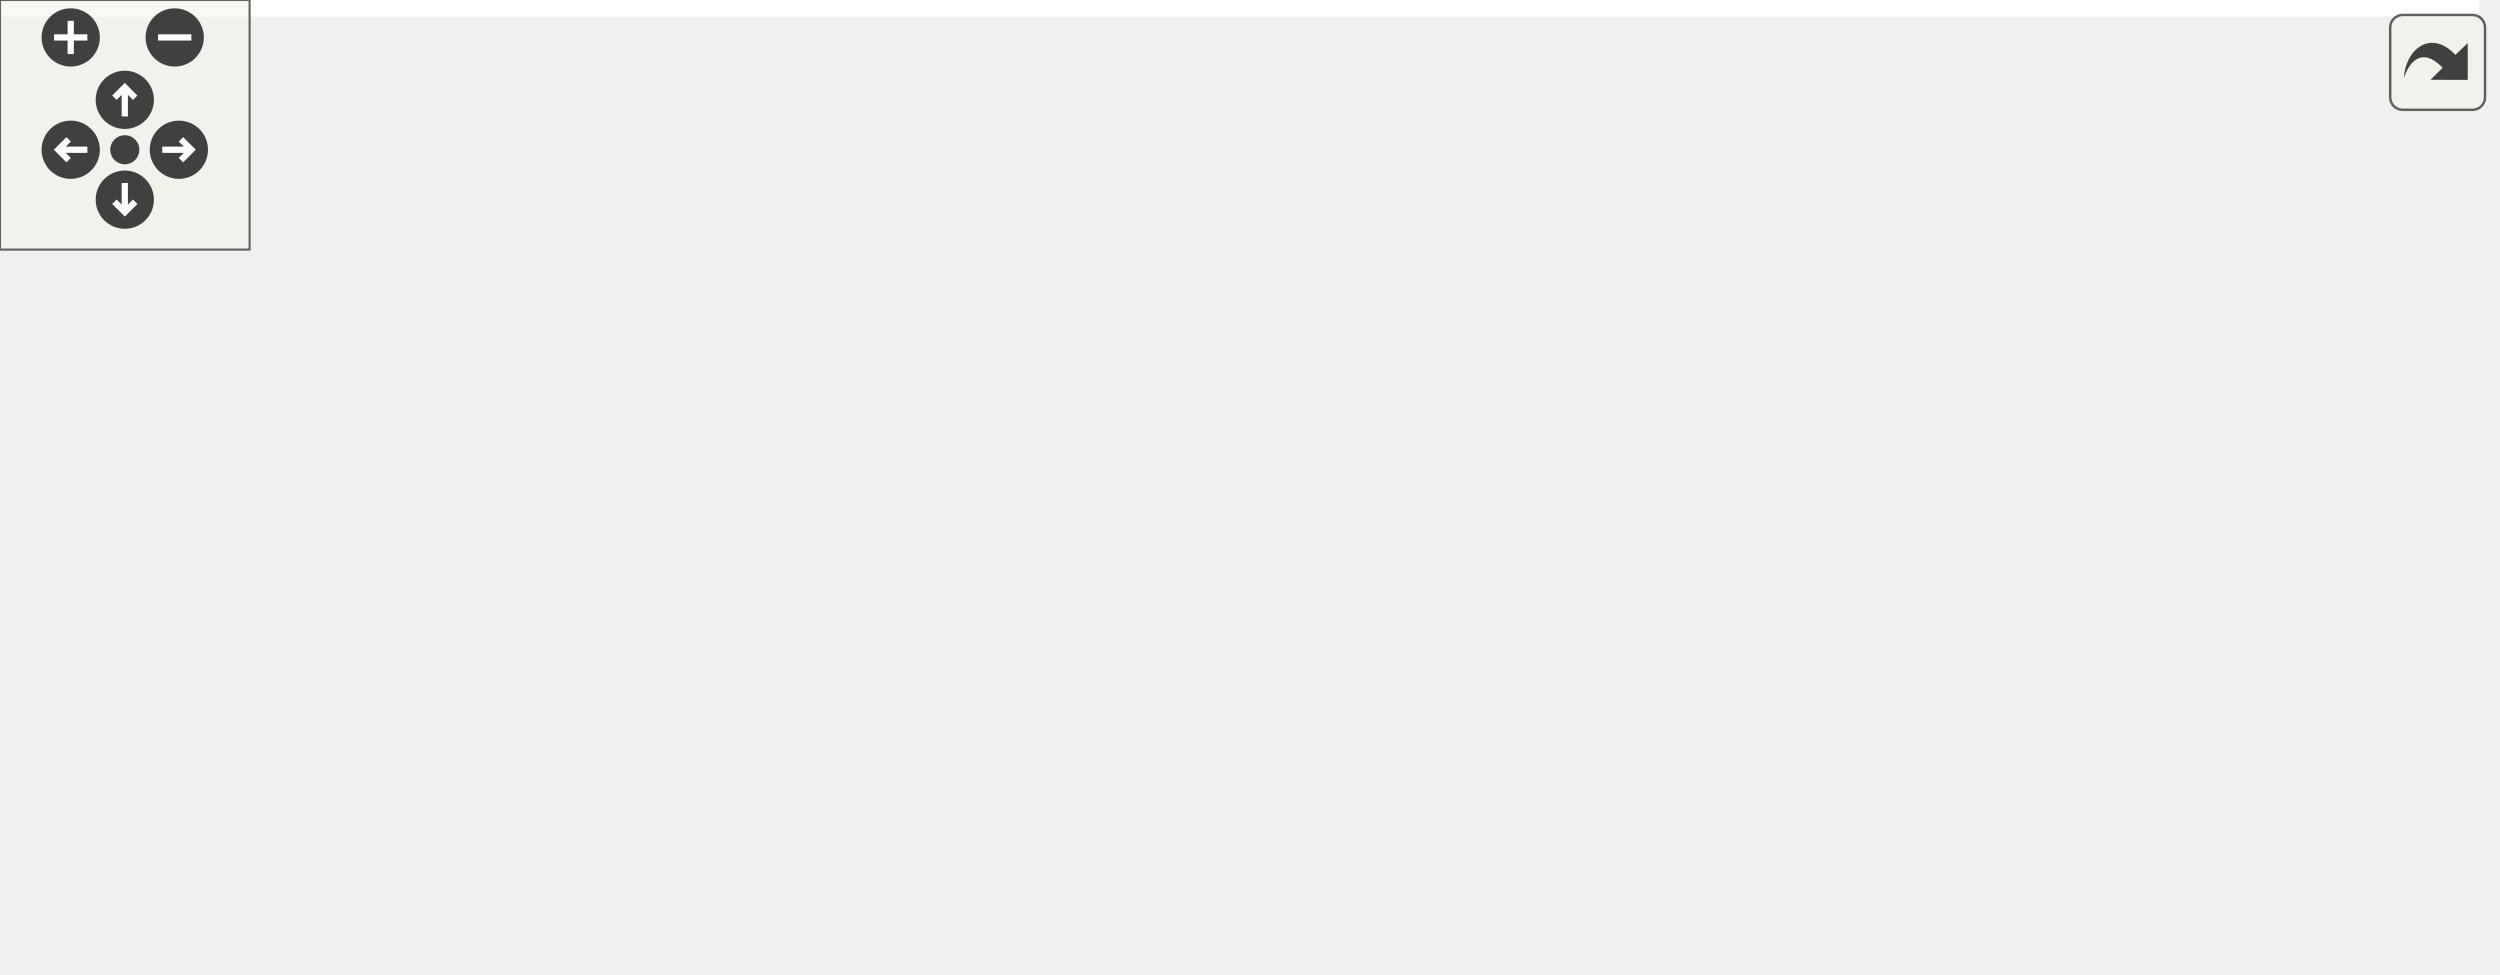
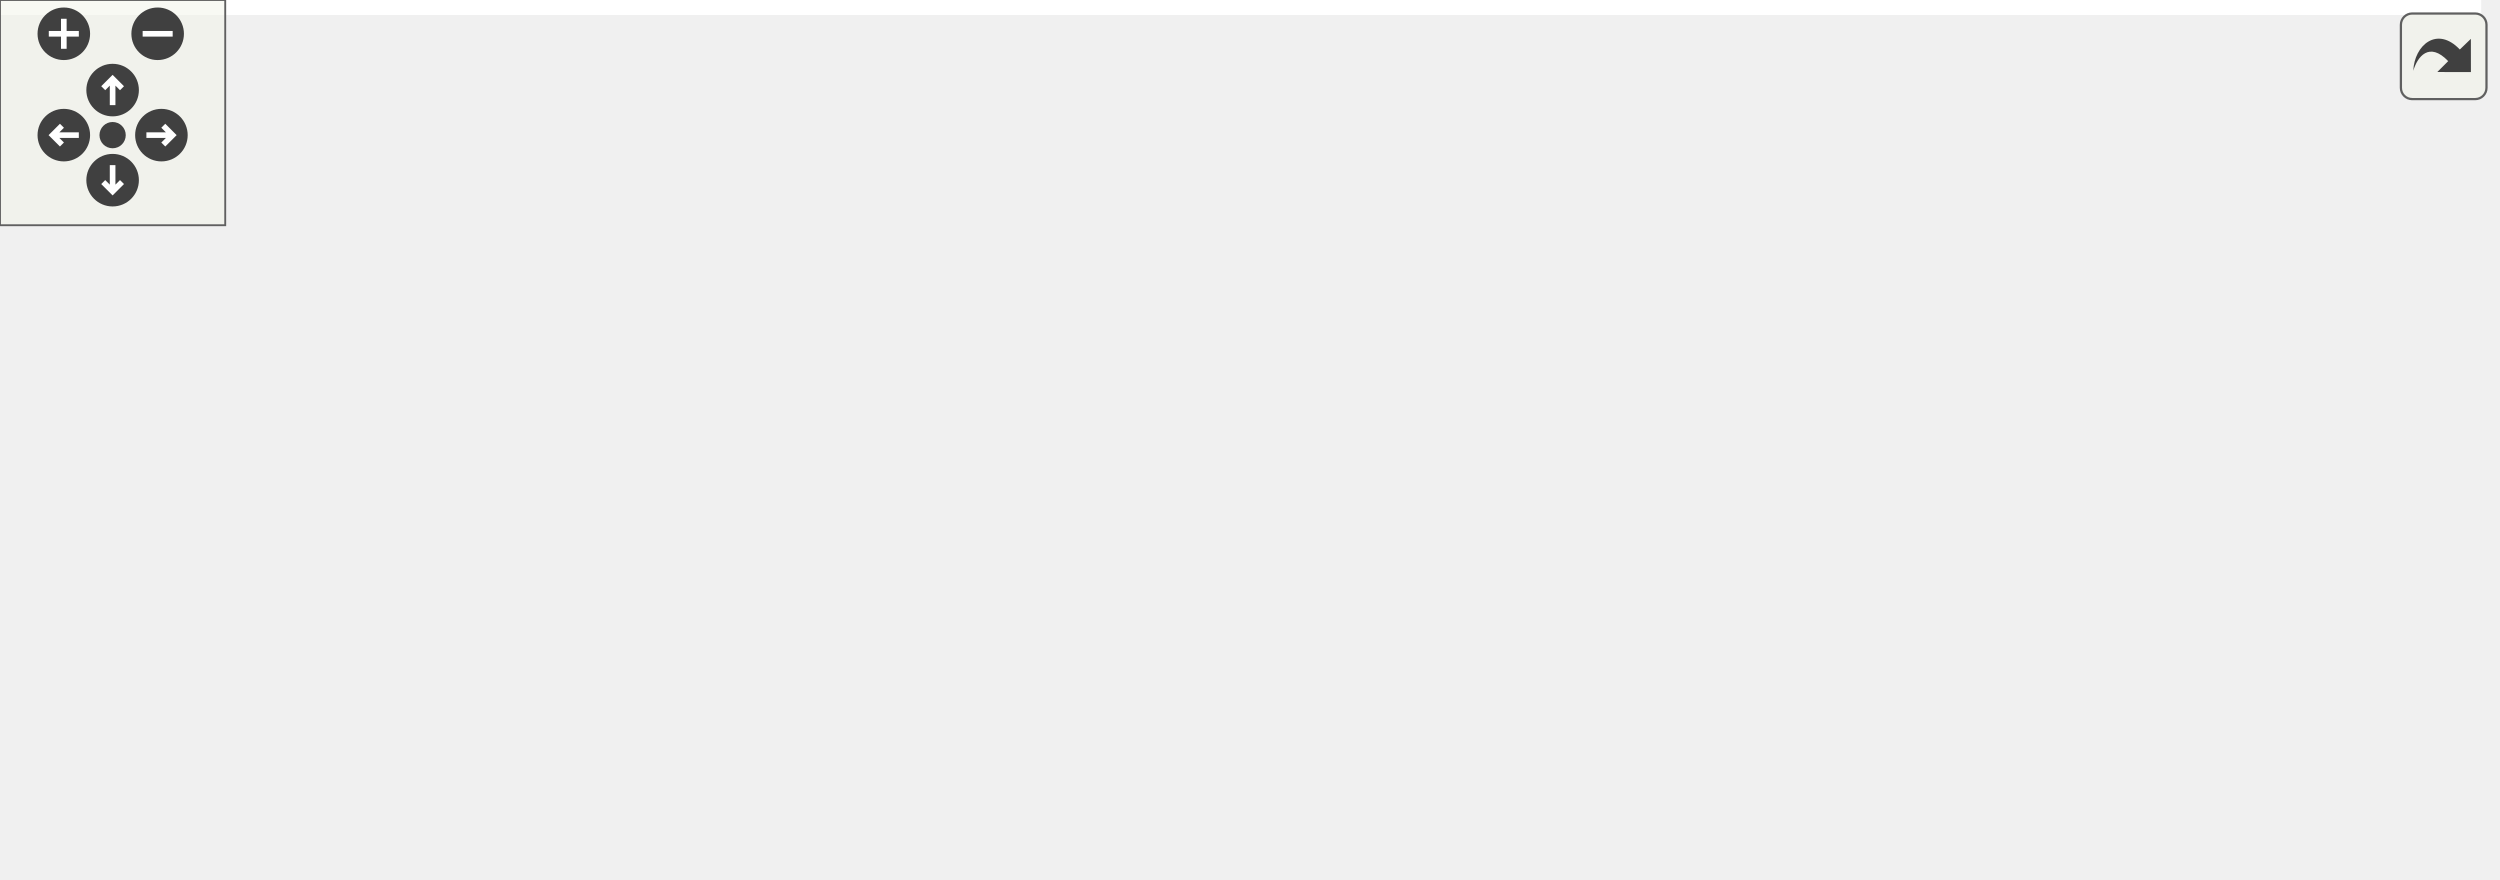
<svg xmlns="http://www.w3.org/2000/svg" xmlns:xlink="http://www.w3.org/1999/xlink" id="main" version="1.1" xml:space="preserve">
  <style type="text/css">
.edge:hover path { stroke: red; }
.edge:hover polygon { stroke: red; fill: red; }
</style>
  <defs>
    <circle id="rim" cx="0" cy="0" r="7" />
    <circle id="rim2" cx="0" cy="0" r="3.5" />
    <g id="zoomPlus">
      <use xlink:href="#rim" fill="#404040">
        <set attributeName="fill" to="#808080" begin="zoomplus.mouseover" end="zoomplus.mouseout" />
      </use>
      <path d="M-4,0h8M0,-4v8" fill="none" stroke="white" stroke-width="1.5" pointer-events="none" />
    </g>
    <g id="zoomMin">
      <use xlink:href="#rim" fill="#404040">
        <set attributeName="fill" to="#808080" begin="zoomminus.mouseover" end="zoomminus.mouseout" />
      </use>
      <path d="M-4,0h8" fill="none" stroke="white" stroke-width="1.5" pointer-events="none" />
    </g>
    <g id="dirArrow">
      <path fill="none" stroke="white" stroke-width="1.5" d="M0,-3.0v7 M-2.5,-0.5L0,-3.0L2.5,-0.5" />
    </g>
    <g id="resetDef">
      <use xlink:href="#rim2" fill="#404040">
        <set attributeName="fill" to="#808080" begin="reset.mouseover" end="reset.mouseout" />
      </use>
    </g>
  </defs>
  <svg id="graph" class="graph">
    <g id="viewport">
-       <polygon fill="white" stroke="transparent" points="-4,4 -4,-173.5 596,-173.5 596,4 -4,4" />
+       <polygon fill="white" stroke="transparent" points="-4,4 -4,-173.5 661,-173.5 661,4 -4,4" />
      <g id="node1" class="node">
        <g id="a_node1">
          <a xlink:title=" ">
-             <polygon fill="#bfbfbf" stroke="black" points="509,-70 509,-89 592,-89 592,-70 509,-70" />
-             <text text-anchor="middle" x="550.5" y="-77" font-family="Helvetica,sans-Serif" font-size="10.00">verticalSpacing</text>
+             <polygon fill="#bfbfbf" stroke="black" points="574,-70 574,-89 657,-89 657,-70 574,-70" />
+             <text text-anchor="middle" x="615.5" y="-77" font-family="Helvetica,sans-Serif" font-size="10.00">verticalSpacing</text>
          </a>
        </g>
      </g>
      <g id="edge20" class="edge">
-         <path fill="none" stroke="midnightblue" d="M575.8,-98.53C574.42,-103.63 565.99,-107.5 550.5,-107.5 526.33,-107.5 519.34,-98.07 529.54,-89.26" />
-         <polygon fill="midnightblue" stroke="midnightblue" points="578.87,-96.83 571.46,-89.26 572.53,-99.8 578.87,-96.83" />
+         <path fill="none" stroke="midnightblue" d="M643.87,-98.15C642.69,-103.44 633.23,-107.5 615.5,-107.5 588.48,-107.5 580.68,-98.07 592.07,-89.26" />
+         <polygon fill="midnightblue" stroke="midnightblue" points="646.84,-96.3 638.93,-89.26 640.73,-99.7 646.84,-96.3" />
      </g>
      <g id="node2" class="node">
        <g id="a_node2">
          <a xlink:href="classrare_1_1utils_1_1extra__widgets_1_1_flow_layout.html#aea5fef774da86c1a120b393f7d8cdd6a" target="_top" xlink:title=" ">
-             <polygon fill="white" stroke="black" points="386,-101 386,-120 442,-120 442,-101 386,-101" />
-             <text text-anchor="middle" x="414" y="-108" font-family="Helvetica,sans-Serif" font-size="10.00">doLayout</text>
+             <polygon fill="white" stroke="black" points="435,-101 435,-120 491,-120 491,-101 435,-101" />
+             <text text-anchor="middle" x="463" y="-108" font-family="Helvetica,sans-Serif" font-size="10.00">doLayout</text>
          </a>
        </g>
      </g>
      <g id="edge1" class="edge">
-         <path fill="none" stroke="midnightblue" d="M498.96,-91.15C479.77,-95.57 458.65,-100.44 442.39,-104.19" />
-         <polygon fill="midnightblue" stroke="midnightblue" points="499.82,-94.54 508.78,-88.89 498.25,-87.72 499.82,-94.54" />
+         <path fill="none" stroke="midnightblue" d="M563.68,-89.97C539.52,-94.95 511.58,-100.7 491.44,-104.85" />
+         <polygon fill="midnightblue" stroke="midnightblue" points="564.68,-93.33 573.77,-87.89 563.27,-86.48 564.68,-93.33" />
      </g>
      <g id="node8" class="node">
        <g id="a_node8">
-           <a xlink:href="classrare_1_1utils_1_1extra__widgets_1_1_library_layout.html#aea5fef774da86c1a120b393f7d8cdd6a" target="_top" xlink:title="Arranges the widgets for this layout.">
-             <polygon fill="white" stroke="black" points="355,-33.5 355,-63.5 473,-63.5 473,-33.5 355,-33.5" />
-             <text text-anchor="start" x="363" y="-51.5" font-family="Helvetica,sans-Serif" font-size="10.00">rare.utils.extra_widgets.</text>
-             <text text-anchor="middle" x="414" y="-40.5" font-family="Helvetica,sans-Serif" font-size="10.00">LibraryLayout.doLayout</text>
+           <a xlink:href="classrare_1_1widgets_1_1library__layout_1_1_library_layout.html#aea5fef774da86c1a120b393f7d8cdd6a" target="_top" xlink:title="Arranges the widgets for this layout.">
+             <polygon fill="white" stroke="black" points="388,-33.5 388,-63.5 538,-63.5 538,-33.5 388,-33.5" />
+             <text text-anchor="start" x="396" y="-51.5" font-family="Helvetica,sans-Serif" font-size="10.00">rare.widgets.library</text>
+             <text text-anchor="middle" x="463" y="-40.5" font-family="Helvetica,sans-Serif" font-size="10.00">_layout.LibraryLayout.doLayout</text>
          </a>
        </g>
      </g>
      <g id="edge15" class="edge">
-         <path fill="none" stroke="midnightblue" d="M498.87,-67.83C490.57,-65.92 481.91,-63.92 473.44,-61.97" />
-         <polygon fill="midnightblue" stroke="midnightblue" points="498.25,-71.28 508.78,-70.11 499.82,-64.46 498.25,-71.28" />
+         <path fill="none" stroke="midnightblue" d="M563.86,-69.07C555.2,-67.29 546.05,-65.4 536.95,-63.53" />
+         <polygon fill="midnightblue" stroke="midnightblue" points="563.27,-72.52 573.77,-71.11 564.68,-65.67 563.27,-72.52" />
      </g>
      <g id="edge2" class="edge">
-         <path fill="none" stroke="midnightblue" d="M439.3,-129.53C437.92,-134.63 429.49,-138.5 414,-138.5 389.83,-138.5 382.84,-129.07 393.04,-120.26" />
-         <polygon fill="midnightblue" stroke="midnightblue" points="442.37,-127.83 434.96,-120.26 436.03,-130.8 442.37,-127.83" />
+         <path fill="none" stroke="midnightblue" d="M491.37,-129.15C490.19,-134.44 480.73,-138.5 463,-138.5 435.98,-138.5 428.18,-129.07 439.57,-120.26" />
+         <polygon fill="midnightblue" stroke="midnightblue" points="494.34,-127.3 486.43,-120.26 488.23,-130.7 494.34,-127.3" />
      </g>
      <g id="node3" class="node">
        <g id="a_node3">
          <a xlink:href="classrare_1_1utils_1_1extra__widgets_1_1_flow_layout.html#a79a95bc3b25357794eb45d452b5fa4c6" target="_top" xlink:title=" ">
-             <polygon fill="white" stroke="black" points="211.5,-132 211.5,-151 293.5,-151 293.5,-132 211.5,-132" />
-             <text text-anchor="middle" x="252.5" y="-139" font-family="Helvetica,sans-Serif" font-size="10.00">heightForWidth</text>
+             <polygon fill="white" stroke="black" points="228,-132 228,-151 310,-151 310,-132 228,-132" />
+             <text text-anchor="middle" x="269" y="-139" font-family="Helvetica,sans-Serif" font-size="10.00">heightForWidth</text>
          </a>
        </g>
      </g>
      <g id="edge3" class="edge">
-         <path fill="none" stroke="midnightblue" d="M375.89,-117.71C351.22,-122.51 318.84,-128.8 293.58,-133.71" />
-         <polygon fill="midnightblue" stroke="midnightblue" points="376.79,-121.1 385.94,-115.76 375.46,-114.23 376.79,-121.1" />
+         <path fill="none" stroke="midnightblue" d="M424.79,-116.51C391.93,-121.81 344.12,-129.53 310.35,-134.99" />
+         <polygon fill="midnightblue" stroke="midnightblue" points="425.58,-119.93 434.9,-114.88 424.47,-113.01 425.58,-119.93" />
      </g>
      <g id="node4" class="node">
        <g id="a_node4">
          <a xlink:href="classrare_1_1utils_1_1extra__widgets_1_1_flow_layout.html#af87928df2c164a948da59b9e41bcc8e3" target="_top" xlink:title=" ">
-             <polygon fill="white" stroke="black" points="216.5,-8 216.5,-27 288.5,-27 288.5,-8 216.5,-8" />
-             <text text-anchor="middle" x="252.5" y="-15" font-family="Helvetica,sans-Serif" font-size="10.00">setGeometry</text>
+             <polygon fill="white" stroke="black" points="233,-8 233,-27 305,-27 305,-8 233,-8" />
+             <text text-anchor="middle" x="269" y="-15" font-family="Helvetica,sans-Serif" font-size="10.00">setGeometry</text>
          </a>
        </g>
      </g>
      <g id="edge5" class="edge">
-         <path fill="none" stroke="midnightblue" d="M376.06,-101.37C368.79,-98.76 361.43,-95.51 355,-91.5 335.53,-79.35 337.17,-68.51 319,-54.5 304.93,-43.66 287.33,-33.89 273.91,-27.12" />
-         <polygon fill="midnightblue" stroke="midnightblue" points="375.24,-104.78 385.83,-104.53 377.39,-98.12 375.24,-104.78" />
+         <path fill="none" stroke="midnightblue" d="M424.95,-105.14C412.63,-102.3 399.21,-97.99 388,-91.5 368.15,-80 370.79,-67.67 352,-54.5 335.38,-42.84 314.49,-33.48 297.96,-27.1" />
+         <polygon fill="midnightblue" stroke="midnightblue" points="424.47,-108.61 434.97,-107.2 425.88,-101.76 424.47,-108.61" />
      </g>
      <g id="node7" class="node">
        <g id="a_node7">
-           <a xlink:href="classrare_1_1utils_1_1extra__widgets_1_1_library_layout.html#af87928df2c164a948da59b9e41bcc8e3" target="_top" xlink:title=" ">
-             <polygon fill="white" stroke="black" points="186,-64.5 186,-94.5 319,-94.5 319,-64.5 186,-64.5" />
-             <text text-anchor="start" x="194" y="-82.5" font-family="Helvetica,sans-Serif" font-size="10.00">rare.utils.extra_widgets.</text>
-             <text text-anchor="middle" x="252.5" y="-71.5" font-family="Helvetica,sans-Serif" font-size="10.00">LibraryLayout.setGeometry</text>
+           <a xlink:href="classrare_1_1widgets_1_1library__layout_1_1_library_layout.html#af87928df2c164a948da59b9e41bcc8e3" target="_top" xlink:title=" ">
+             <polygon fill="white" stroke="black" points="186,-64.5 186,-94.5 352,-94.5 352,-64.5 186,-64.5" />
+             <text text-anchor="start" x="194" y="-82.5" font-family="Helvetica,sans-Serif" font-size="10.00">rare.widgets.library</text>
+             <text text-anchor="middle" x="269" y="-71.5" font-family="Helvetica,sans-Serif" font-size="10.00">_layout.LibraryLayout.setGeometry</text>
          </a>
        </g>
      </g>
      <g id="edge11" class="edge">
-         <path fill="none" stroke="midnightblue" d="M375.95,-103.3C359.08,-100.02 338.6,-96.04 319.26,-92.28" />
-         <polygon fill="midnightblue" stroke="midnightblue" points="375.46,-106.77 385.94,-105.24 376.79,-99.9 375.46,-106.77" />
+         <path fill="none" stroke="midnightblue" d="M424.95,-104.52C404.24,-101.17 377.57,-96.87 352.2,-92.77" />
+         <polygon fill="midnightblue" stroke="midnightblue" points="424.47,-107.99 434.9,-106.12 425.58,-101.07 424.47,-107.99" />
      </g>
      <g id="edge4" class="edge">
-         <path fill="none" stroke="midnightblue" d="M282.44,-159.77C281.59,-165.24 271.61,-169.5 252.5,-169.5 224.06,-169.5 215.84,-160.07 227.84,-151.26" />
-         <polygon fill="midnightblue" stroke="midnightblue" points="285.4,-157.91 277.16,-151.26 279.45,-161.6 285.4,-157.91" />
+         <path fill="none" stroke="midnightblue" d="M305.37,-159C305.37,-164.84 293.24,-169.5 269,-169.5 234.52,-169.5 224.55,-160.07 239.1,-151.26" />
+         <polygon fill="midnightblue" stroke="midnightblue" points="308,-156.69 298.9,-151.26 302.63,-161.17 308,-156.69" />
      </g>
      <g id="edge8" class="edge">
-         <path fill="none" stroke="midnightblue" d="M282.44,-35.77C281.59,-41.24 271.61,-45.5 252.5,-45.5 224.06,-45.5 215.84,-36.07 227.84,-27.26" />
-         <polygon fill="midnightblue" stroke="midnightblue" points="285.4,-33.91 277.16,-27.26 279.45,-37.6 285.4,-33.91" />
+         <path fill="none" stroke="midnightblue" d="M305.37,-35C305.37,-40.84 293.24,-45.5 269,-45.5 234.52,-45.5 224.55,-36.07 239.1,-27.26" />
+         <polygon fill="midnightblue" stroke="midnightblue" points="308,-32.69 298.9,-27.26 302.63,-37.17 308,-32.69" />
      </g>
      <g id="node5" class="node">
        <g id="a_node5">
          <a xlink:href="classrare_1_1components_1_1extra_1_1console_1_1_console.html#a39d165427992dd2720f91929a88cde17" target="_top" xlink:title=" ">
            <polygon fill="white" stroke="black" points="0,-67.5 0,-97.5 150,-97.5 150,-67.5 0,-67.5" />
            <text text-anchor="start" x="8" y="-85.5" font-family="Helvetica,sans-Serif" font-size="10.00">rare.components.extra.console.</text>
            <text text-anchor="middle" x="75" y="-74.5" font-family="Helvetica,sans-Serif" font-size="10.00">Console.__init__</text>
          </a>
        </g>
      </g>
      <g id="edge6" class="edge">
-         <path fill="none" stroke="midnightblue" d="M218.76,-30.88C198.95,-38.86 173.13,-49.04 150,-57.5 140.96,-60.81 131.24,-64.2 121.91,-67.38" />
-         <polygon fill="midnightblue" stroke="midnightblue" points="220.28,-34.04 228.24,-27.05 217.66,-27.55 220.28,-34.04" />
+         <path fill="none" stroke="midnightblue" d="M230.09,-30.36C206.96,-38.21 176.77,-48.44 150,-57.5 140.49,-60.72 130.3,-64.16 120.61,-67.44" />
+         <polygon fill="midnightblue" stroke="midnightblue" points="231.52,-33.57 239.87,-27.04 229.27,-26.94 231.52,-33.57" />
      </g>
      <g id="node6" class="node">
        <g id="a_node6">
-           <a xlink:href="classrare_1_1utils_1_1extra__widgets_1_1_library_layout.html#ac9632f6438f5820ccb6a0b04991a4e7d" target="_top" xlink:title=" ">
-             <polygon fill="white" stroke="black" points="16,-0.5 16,-30.5 134,-30.5 134,-0.5 16,-0.5" />
-             <text text-anchor="start" x="24" y="-18.5" font-family="Helvetica,sans-Serif" font-size="10.00">rare.utils.extra_widgets.</text>
-             <text text-anchor="middle" x="75" y="-7.5" font-family="Helvetica,sans-Serif" font-size="10.00">LibraryLayout.sort</text>
+           <a xlink:href="classrare_1_1widgets_1_1library__layout_1_1_library_layout.html#ac9632f6438f5820ccb6a0b04991a4e7d" target="_top" xlink:title=" ">
+             <polygon fill="white" stroke="black" points="11.5,-0.5 11.5,-30.5 138.5,-30.5 138.5,-0.5 11.5,-0.5" />
+             <text text-anchor="start" x="19.5" y="-18.5" font-family="Helvetica,sans-Serif" font-size="10.00">rare.widgets.library</text>
+             <text text-anchor="middle" x="75" y="-7.5" font-family="Helvetica,sans-Serif" font-size="10.00">_layout.LibraryLayout.sort</text>
          </a>
        </g>
      </g>
      <g id="edge9" class="edge">
-         <path fill="none" stroke="midnightblue" d="M206.35,-16.99C184.36,-16.73 157.67,-16.43 134.18,-16.16" />
-         <polygon fill="midnightblue" stroke="midnightblue" points="206.37,-20.49 216.41,-17.1 206.45,-13.49 206.37,-20.49" />
+         <path fill="none" stroke="midnightblue" d="M222.46,-17.03C197.4,-16.76 165.92,-16.44 138.57,-16.15" />
+         <polygon fill="midnightblue" stroke="midnightblue" points="222.75,-20.53 232.78,-17.13 222.82,-13.53 222.75,-20.53" />
      </g>
      <g id="edge7" class="edge">
-         <path fill="none" stroke="midnightblue" d="M106.27,-107.96C102.39,-112.68 91.97,-116 75,-116 47.16,-116 36.93,-107.06 44.33,-97.66" />
-         <polygon fill="midnightblue" stroke="midnightblue" points="109.75,-107.44 105.67,-97.66 102.76,-107.85 109.75,-107.44" />
+         <path fill="none" stroke="midnightblue" d="M109.47,-107.96C105.19,-112.68 93.7,-116 75,-116 44.31,-116 33.04,-107.06 41.19,-97.66" />
+         <polygon fill="midnightblue" stroke="midnightblue" points="112.94,-107.41 108.81,-97.66 105.96,-107.86 112.94,-107.41" />
      </g>
      <g id="edge10" class="edge">
-         <path fill="none" stroke="midnightblue" d="M106.27,-40.96C102.39,-45.68 91.97,-49 75,-49 47.16,-49 36.93,-40.06 44.33,-30.66" />
-         <polygon fill="midnightblue" stroke="midnightblue" points="109.75,-40.44 105.67,-30.66 102.76,-40.85 109.75,-40.44" />
+         <path fill="none" stroke="midnightblue" d="M109.47,-40.96C105.19,-45.68 93.7,-49 75,-49 44.31,-49 33.04,-40.06 41.19,-30.66" />
+         <polygon fill="midnightblue" stroke="midnightblue" points="112.94,-40.41 108.81,-30.66 105.96,-40.86 112.94,-40.41" />
      </g>
      <g id="edge12" class="edge">
-         <path fill="none" stroke="midnightblue" d="M175.5,-80.8C167.1,-80.94 158.55,-81.09 150.18,-81.23" />
-         <polygon fill="midnightblue" stroke="midnightblue" points="175.71,-84.3 185.65,-80.63 175.59,-77.3 175.71,-84.3" />
+         <path fill="none" stroke="midnightblue" d="M175.73,-80.94C167.17,-81.08 158.57,-81.21 150.2,-81.34" />
+         <polygon fill="midnightblue" stroke="midnightblue" points="175.8,-84.44 185.74,-80.79 175.69,-77.44 175.8,-84.44" />
      </g>
      <g id="edge14" class="edge">
-         <path fill="none" stroke="midnightblue" d="M200.85,-61.03C174.3,-51.35 142.2,-39.64 117.19,-30.52" />
-         <polygon fill="midnightblue" stroke="midnightblue" points="199.76,-64.36 210.35,-64.49 202.16,-57.78 199.76,-64.36" />
+         <path fill="none" stroke="midnightblue" d="M207.37,-61.35C200.15,-59.09 192.9,-56.77 186,-54.5 163.1,-46.95 137.72,-38 117.12,-30.57" />
+         <polygon fill="midnightblue" stroke="midnightblue" points="206.56,-64.76 217.15,-64.38 208.63,-58.08 206.56,-64.76" />
      </g>
      <g id="edge13" class="edge">
-         <path fill="none" stroke="midnightblue" d="M280.93,-104.96C277.4,-109.68 267.92,-113 252.5,-113 227.19,-113 217.89,-104.06 224.62,-94.66" />
-         <polygon fill="midnightblue" stroke="midnightblue" points="284.41,-104.46 280.38,-94.66 277.42,-104.83 284.41,-104.46" />
+         <path fill="none" stroke="midnightblue" d="M303.47,-104.96C299.19,-109.68 287.7,-113 269,-113 238.31,-113 227.04,-104.06 235.19,-94.66" />
+         <polygon fill="midnightblue" stroke="midnightblue" points="306.94,-104.41 302.81,-94.66 299.96,-104.86 306.94,-104.41" />
      </g>
      <g id="edge17" class="edge">
-         <path fill="none" stroke="midnightblue" d="M383.6,-69.66C374.34,-76.49 364.14,-84.19 355,-91.5 338.51,-104.69 337.56,-112.44 319,-122.5 311.19,-126.73 302.34,-130.11 293.72,-132.78" />
-         <polygon fill="midnightblue" stroke="midnightblue" points="385.78,-72.39 391.78,-63.66 381.64,-66.75 385.78,-72.39" />
+         <path fill="none" stroke="midnightblue" d="M424.29,-68.63C412.39,-75.45 399.38,-83.4 388,-91.5 370.8,-103.75 370.83,-112.95 352,-122.5 339.1,-129.04 323.91,-133.37 310.14,-136.21" />
+         <polygon fill="midnightblue" stroke="midnightblue" points="426.13,-71.61 433.12,-63.65 422.69,-65.51 426.13,-71.61" />
      </g>
      <g id="edge18" class="edge">
-         <path fill="none" stroke="midnightblue" d="M344.91,-35.27C325.48,-31.49 305.1,-27.53 288.52,-24.31" />
-         <polygon fill="midnightblue" stroke="midnightblue" points="344.48,-38.75 354.97,-37.22 345.82,-31.88 344.48,-38.75" />
+         <path fill="none" stroke="midnightblue" d="M377.69,-34.89C352.21,-30.77 325.61,-26.48 305.22,-23.19" />
+         <polygon fill="midnightblue" stroke="midnightblue" points="377.34,-38.38 387.77,-36.51 378.45,-31.47 377.34,-38.38" />
      </g>
      <g id="edge19" class="edge">
-         <path fill="none" stroke="midnightblue" d="M344.99,-61.72C336.39,-63.39 327.61,-65.1 319.05,-66.76" />
-         <polygon fill="midnightblue" stroke="midnightblue" points="345.82,-65.12 354.97,-59.78 344.48,-58.25 345.82,-65.12" />
+         <path fill="none" stroke="midnightblue" d="M377.79,-62.1C369.23,-63.48 360.54,-64.88 352.01,-66.26" />
+         <polygon fill="midnightblue" stroke="midnightblue" points="378.45,-65.53 387.77,-60.49 377.34,-58.62 378.45,-65.53" />
      </g>
      <g id="edge16" class="edge">
-         <path fill="none" stroke="midnightblue" d="M438.17,-73.96C435.17,-78.68 427.11,-82 414,-82 392.48,-82 384.58,-73.06 390.3,-63.66" />
-         <polygon fill="midnightblue" stroke="midnightblue" points="441.65,-73.49 437.7,-63.66 434.66,-73.81 441.65,-73.49" />
+         <path fill="none" stroke="midnightblue" d="M490.01,-73.96C486.66,-78.68 477.65,-82 463,-82 438.95,-82 430.12,-73.06 436.51,-63.66" />
+         <polygon fill="midnightblue" stroke="midnightblue" points="493.49,-73.47 489.49,-63.66 486.5,-73.82 493.49,-73.47" />
      </g>
    </g>
  </svg>
  <g id="navigator" transform="translate(0 0)" fill="#404254">
    <rect fill="#f2f5e9" fill-opacity="0.5" stroke="#606060" stroke-width=".5" x="0" y="0" width="60" height="60" />
    <use id="zoomplus" xlink:href="#zoomPlus" x="17" y="9" />
    <use id="zoomminus" xlink:href="#zoomMin" x="42" y="9" />
    <use id="reset" xlink:href="#resetDef" x="30" y="36" />
    <g id="arrowUp" xlink:href="#dirArrow" transform="translate(30 24)">
      <use xlink:href="#rim" fill="#404040">
        <set attributeName="fill" to="#808080" begin="arrowUp.mouseover" end="arrowUp.mouseout" />
      </use>
      <path fill="none" stroke="white" stroke-width="1.5" d="M0,-3.0v7 M-2.5,-0.5L0,-3.0L2.5,-0.5" />
    </g>
    <g id="arrowRight" xlink:href="#dirArrow" transform="rotate(90) translate(36 -43)">
      <use xlink:href="#rim" fill="#404040">
        <set attributeName="fill" to="#808080" begin="arrowRight.mouseover" end="arrowRight.mouseout" />
      </use>
      <path fill="none" stroke="white" stroke-width="1.5" d="M0,-3.0v7 M-2.5,-0.5L0,-3.0L2.5,-0.5" />
    </g>
    <g id="arrowDown" xlink:href="#dirArrow" transform="rotate(180) translate(-30 -48)">
      <use xlink:href="#rim" fill="#404040">
        <set attributeName="fill" to="#808080" begin="arrowDown.mouseover" end="arrowDown.mouseout" />
      </use>
      <path fill="none" stroke="white" stroke-width="1.5" d="M0,-3.0v7 M-2.5,-0.5L0,-3.0L2.5,-0.5" />
    </g>
    <g id="arrowLeft" xlink:href="#dirArrow" transform="rotate(270) translate(-36 17)">
      <use xlink:href="#rim" fill="#404040">
        <set attributeName="fill" to="#808080" begin="arrowLeft.mouseover" end="arrowLeft.mouseout" />
      </use>
      <path fill="none" stroke="white" stroke-width="1.5" d="M0,-3.0v7 M-2.5,-0.5L0,-3.0L2.5,-0.5" />
    </g>
  </g>
  <svg viewBox="0 0 15 15" width="100%" height="30px" preserveAspectRatio="xMaxYMin meet">
    <g id="arrow_out" transform="scale(0.3 0.3)">
      <a xlink:href="classrare_1_1utils_1_1extra__widgets_1_1_flow_layout_a339c0461a90b6d3b3eee250fbc47aefb_icgraph_org.svg" target="_base">
        <rect id="button" ry="5" rx="5" y="6" x="6" height="38" width="38" fill="#f2f5e9" fill-opacity="0.5" stroke="#606060" stroke-width="1.0" />
        <path id="arrow" d="M 11.5,31.437 C 11.94,20.098 22.043,11.323 32.159,21.979 L 37.069,17.246 C 37.069,17.246 37.088,32 37.088,32 L 22.16,31.978 C 22.16,31.978 26.998,27.14 26.998,27.14 C 18.529,18.264 13.292,25.23 11.5,31.437 z" style="fill:#404040;" />
      </a>
    </g>
  </svg>
</svg>
